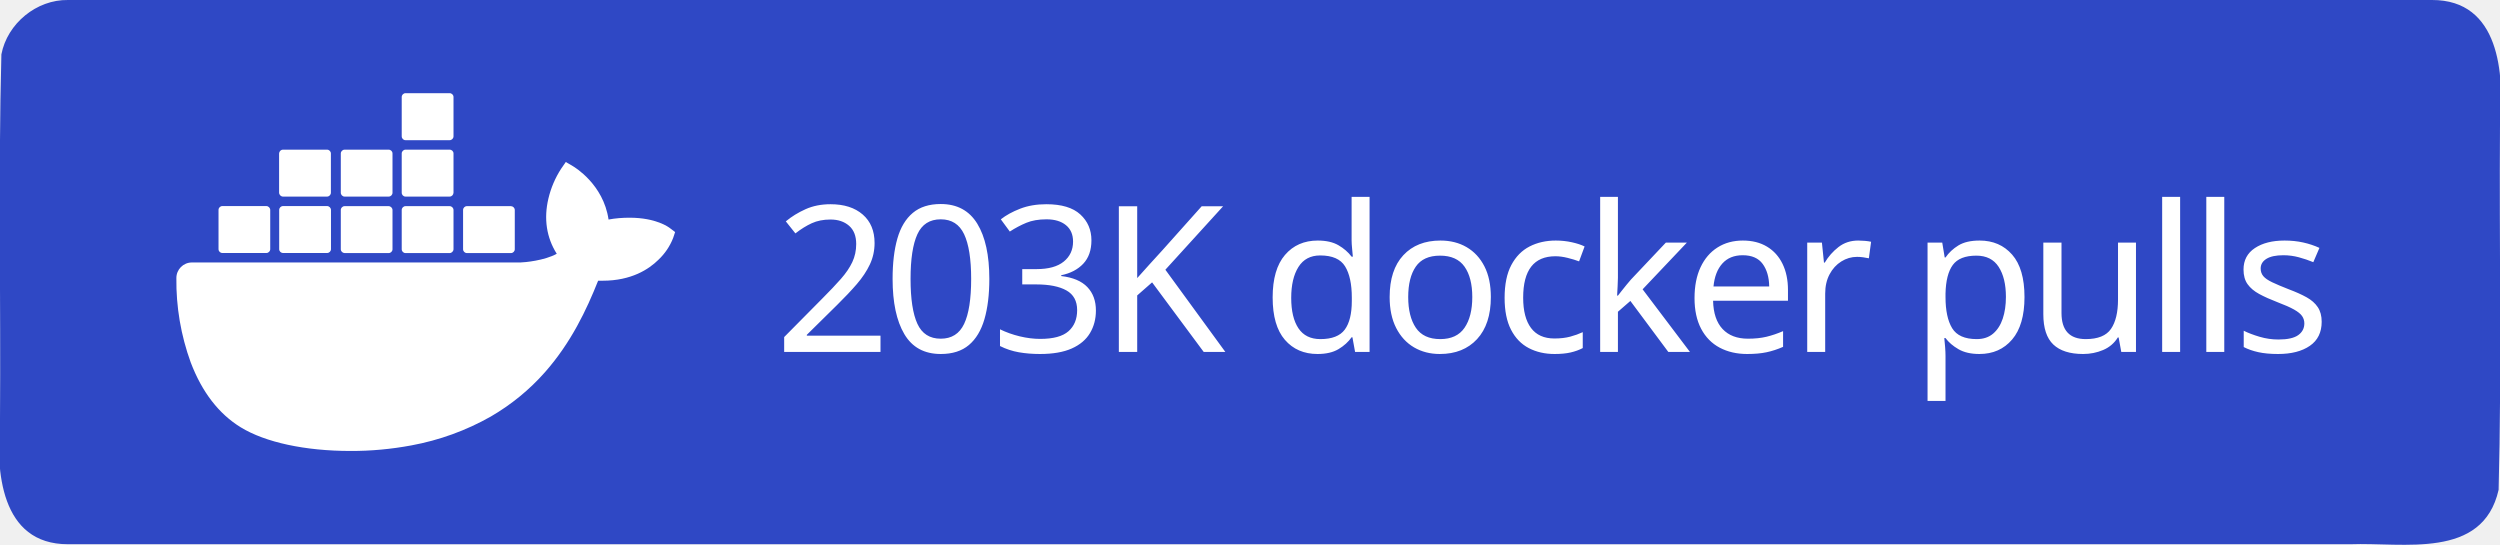
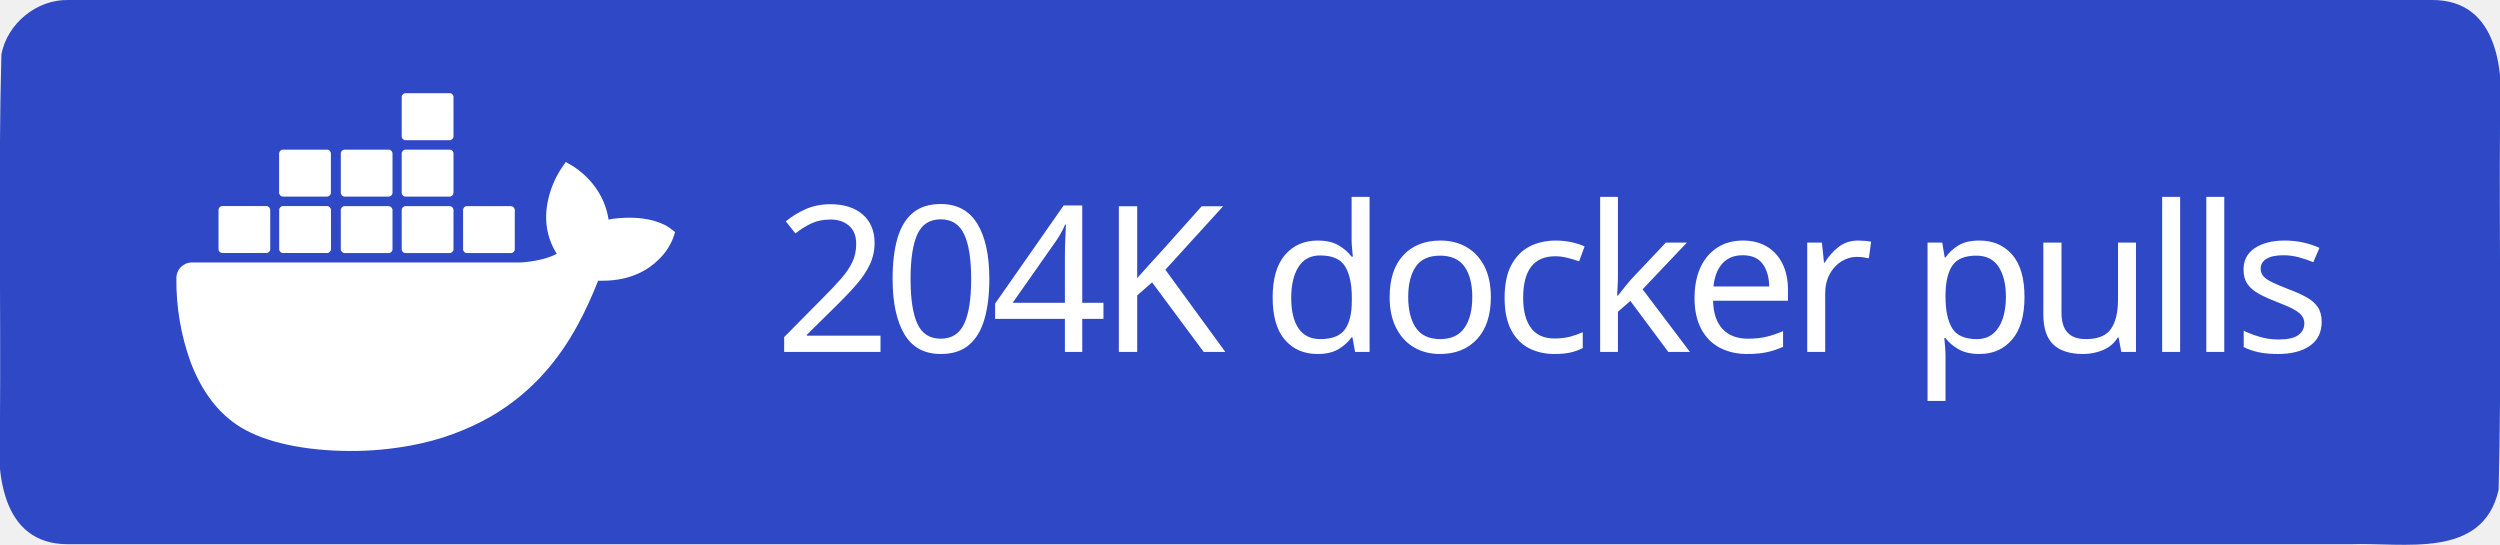
<svg xmlns="http://www.w3.org/2000/svg" xml:space="preserve" width="147" height="32" viewBox="0 0 147 32">
  <path d="M4 0h139c3.983-.01 4.253 4.336 4 7.31-.053 7.163.107 14.337-.082 21.494-.935 4.122-5.607 3.072-8.732 3.196H4c-3.983.01-4.253-4.336-4-7.31.053-7.163-.107-14.337.082-21.494C.429 1.383 2.15-.03 4 0" style="fill-rule:evenodd;clip-rule:evenodd;fill:#2f48c5;fill-opacity:1" />
  <text xml:space="preserve" x="936.308" y="603.782" style="font-size:234.815px;line-height:0;letter-spacing:-9.784px;word-spacing:19.568px;writing-mode:lr-tb;direction:ltr;fill:#2f48c5;fill-opacity:1;stroke-width:19.568" transform="translate(-2.312 -10.158)scale(.0511)">
-     <tspan x="936.308" y="603.782" dx="0" dy="0" rotate="0 0 0 0 0 0 0 0 0 0 0 0 0 0 0 0 0 0" style="font-style:normal;font-variant:normal;font-weight:500;font-stretch:normal;line-height:0;font-family:&quot;Source Han Sans TC&quot;;-inkscape-font-specification:&quot;Source Han Sans TC Medium&quot;;letter-spacing:-9.784px;word-spacing:19.568px;fill:#fff;fill-opacity:1;stroke-width:19.568">203K docker pulls</tspan>
+     <tspan x="936.308" y="603.782" dx="0" dy="0" rotate="0 0 0 0 0 0 0 0 0 0 0 0 0 0 0 0 0 0" style="font-style:normal;font-variant:normal;font-weight:500;font-stretch:normal;line-height:0;font-family:&quot;Source Han Sans TC&quot;;-inkscape-font-specification:&quot;Source Han Sans TC Medium&quot;;letter-spacing:-9.784px;word-spacing:19.568px;fill:#fff;fill-opacity:1;stroke-width:19.568">204K docker pulls</tspan>
  </text>
  <path d="M816.395 461.5c-1.6-1.3-16.1-12.2-46.7-12.2-8.1 0-16.2.6-24.2 2.1-5.9-40.7-39.5-60.5-41-61.4l-8.2-4.8-5.4 7.8c-6.8 10.5-11.7 22-14.6 34.2-5.5 23.2-2.2 45 9.6 63.6-14.2 7.9-37.1 9.9-41.7 10h-378.1c-9.9 0-17.9 8-17.9 17.9-.4 33.1 5.2 66 16.5 97.1 13 34.2 32.4 59.3 57.6 74.7 28.2 17.3 74.1 27.2 126.2 27.2 23.5.1 47-2.1 70.1-6.4 32.1-5.9 63-17.1 91.4-33.2 23.4-13.6 44.5-30.8 62.4-51.1 29.9-33.9 47.8-71.7 61.1-105.2h5.3c32.8 0 53-13.1 64.1-24.1 7.4-7 13.2-15.5 16.9-25l2.3-6.9zm-515.3 28.4h50.7c2.4 0 4.4-2 4.4-4.4v-45.1c0-2.4-2-4.4-4.4-4.5h-50.7c-2.4 0-4.4 2-4.4 4.4v45.2c0 2.5 2 4.4 4.4 4.4m69.9 0h50.7c2.4 0 4.4-2 4.4-4.4v-45.1c0-2.4-2-4.4-4.4-4.5h-50.7c-2.5 0-4.5 2-4.5 4.5v45.1c0 2.5 2 4.4 4.5 4.4m70.8.1h50.7c2.4 0 4.4-2 4.4-4.4v-45.1c0-2.4-2-4.4-4.4-4.5h-50.7c-2.4 0-4.4 2-4.4 4.4v45.2c0 2.4 2 4.3 4.4 4.4m70.1 0h50.7c2.4 0 4.4-2 4.5-4.4v-45.1c0-2.5-2-4.5-4.5-4.5h-50.7c-2.4 0-4.4 2-4.4 4.4v45.2c0 2.4 1.9 4.4 4.4 4.4m-141-65h50.7c2.4 0 4.4-2 4.4-4.5v-45.1c0-2.4-2-4.4-4.4-4.4h-50.7c-2.5 0-4.4 2-4.5 4.4v45.1c.1 2.5 2.1 4.5 4.5 4.5m70.9 0h50.7c2.4 0 4.4-2 4.4-4.5v-45.1c0-2.4-2-4.4-4.4-4.4h-50.7c-2.4 0-4.4 2-4.4 4.4v45.1c0 2.5 2 4.5 4.4 4.5m70.1 0h50.7c2.5 0 4.4-2 4.5-4.5v-45.1c0-2.5-2-4.4-4.5-4.4h-50.7c-2.4 0-4.4 2-4.4 4.4v45.1c0 2.5 1.9 4.5 4.4 4.5m0-64.9h50.7c2.5 0 4.5-2 4.5-4.5v-45.2c0-2.4-2-4.4-4.5-4.4h-50.7c-2.4 0-4.4 2-4.4 4.4v45.2c0 2.5 1.9 4.5 4.4 4.5m70.6 129.9h50.7c2.4 0 4.4-2 4.4-4.4v-45.1c0-2.5-2-4.4-4.4-4.5h-50.7c-2.4 0-4.4 2-4.4 4.4v45.2c0 2.4 2 4.4 4.4 4.4" style="fill:#fff" transform="translate(-2.312 -10.158)scale(.0511)" />
</svg>
